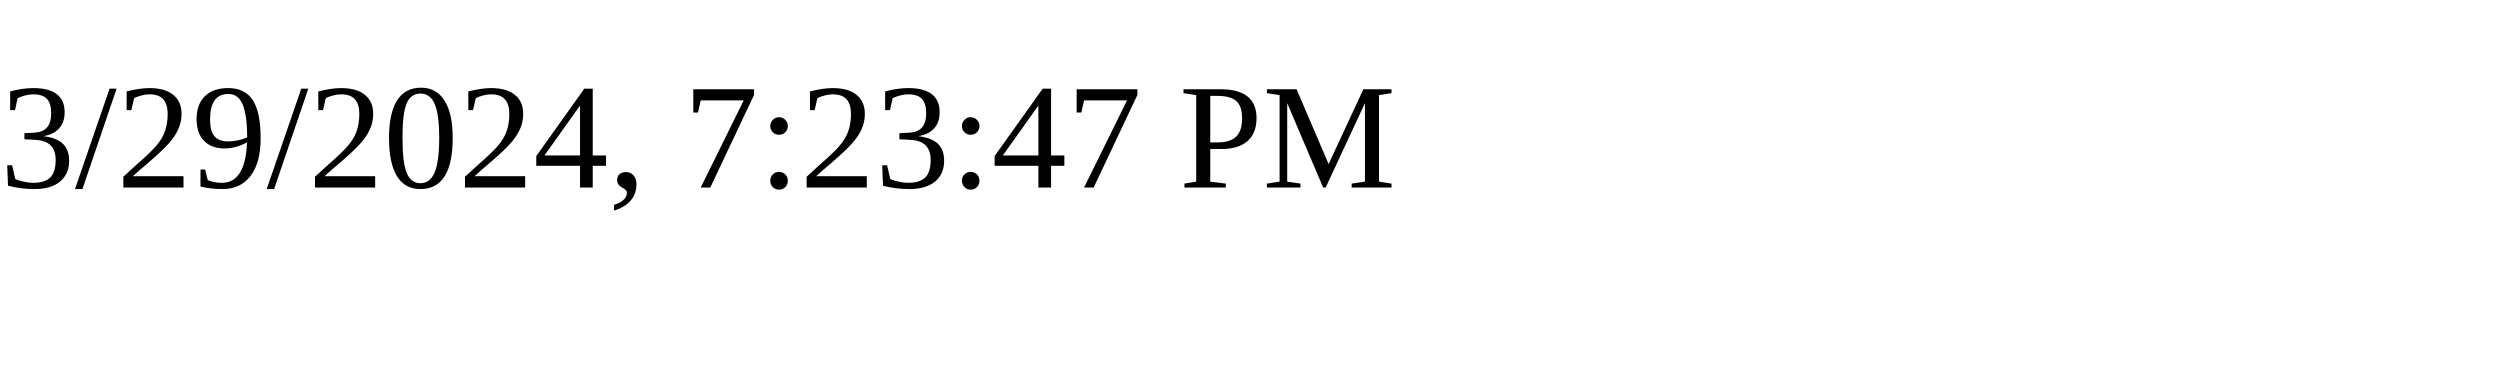
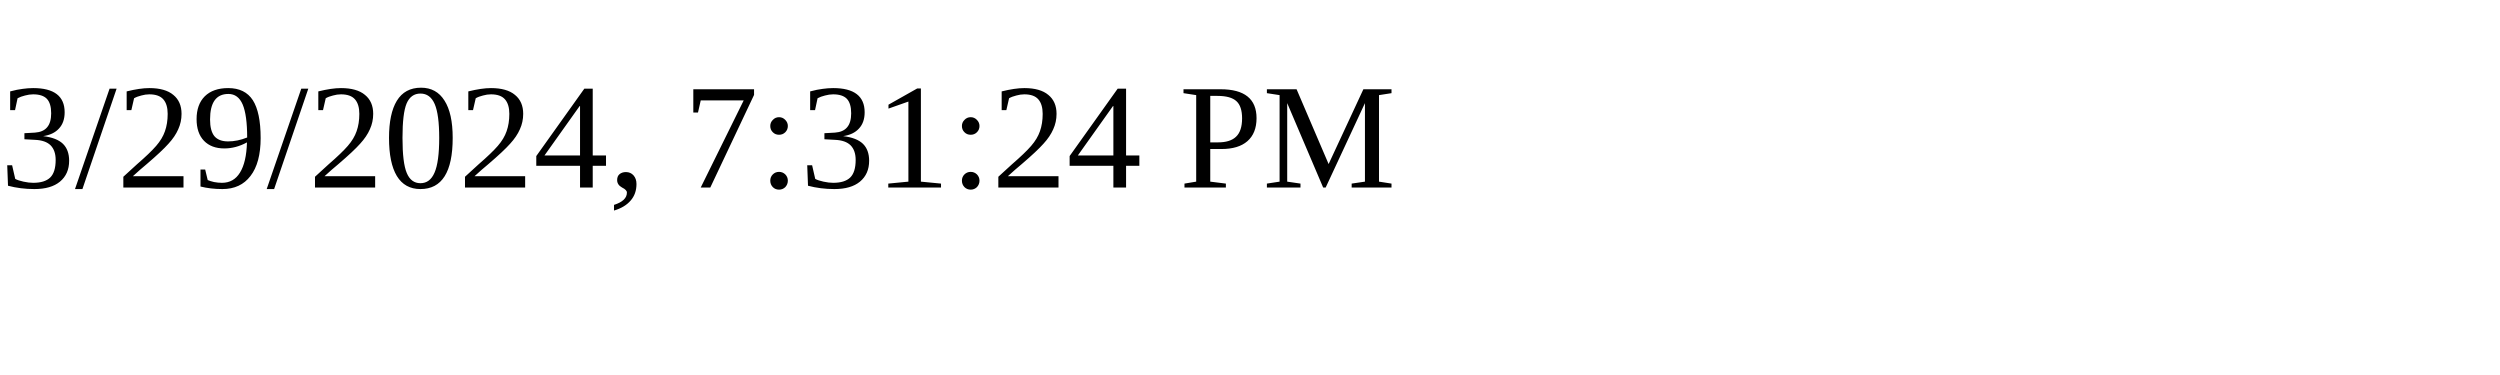
<svg xmlns="http://www.w3.org/2000/svg" height="30" width="200">
-   <text x="0" y="15">3/29/2024, 7:23:47 PM</text>
+   <text x="0" y="15">3/29/2024, 7:31:24 PM</text>
</svg>
